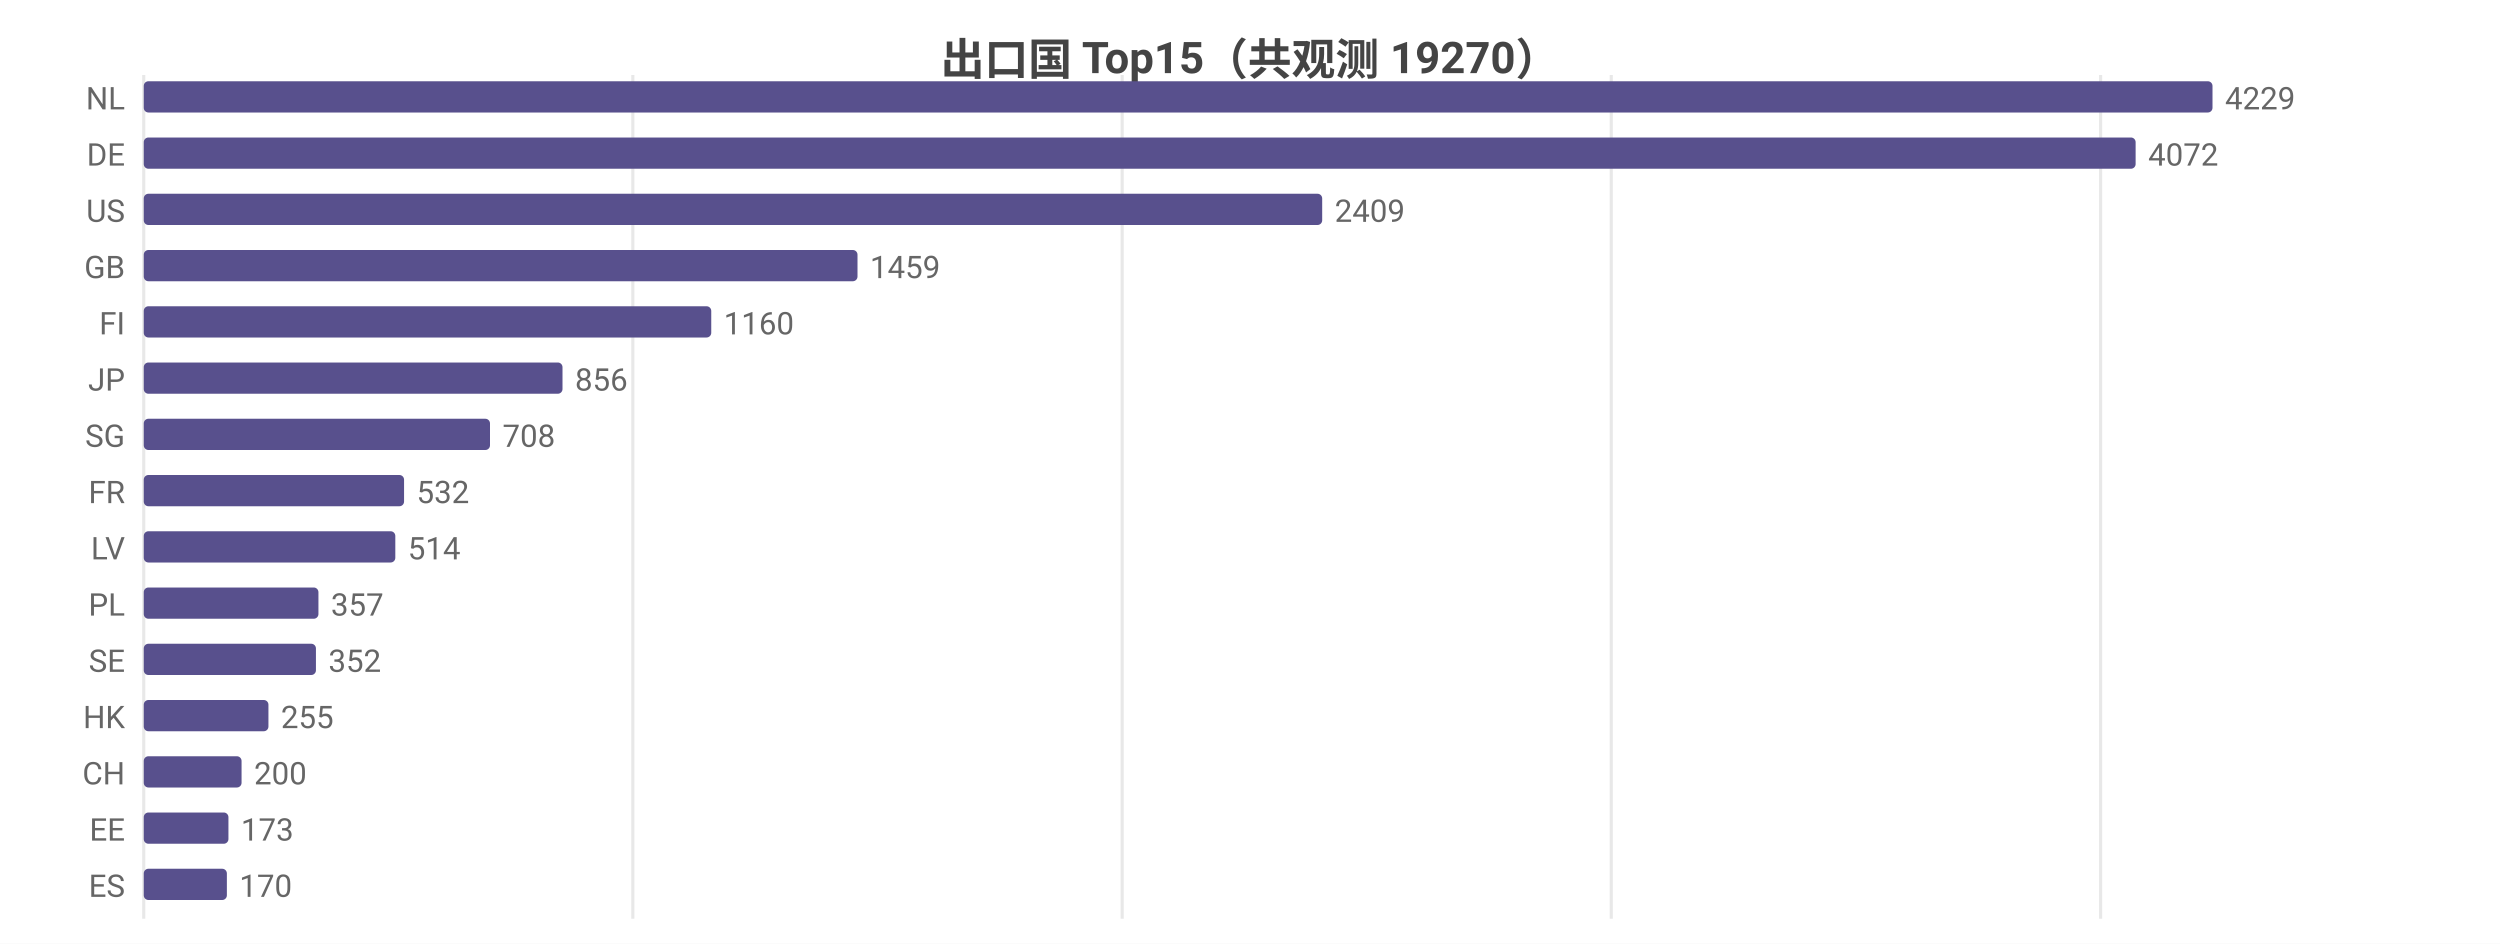
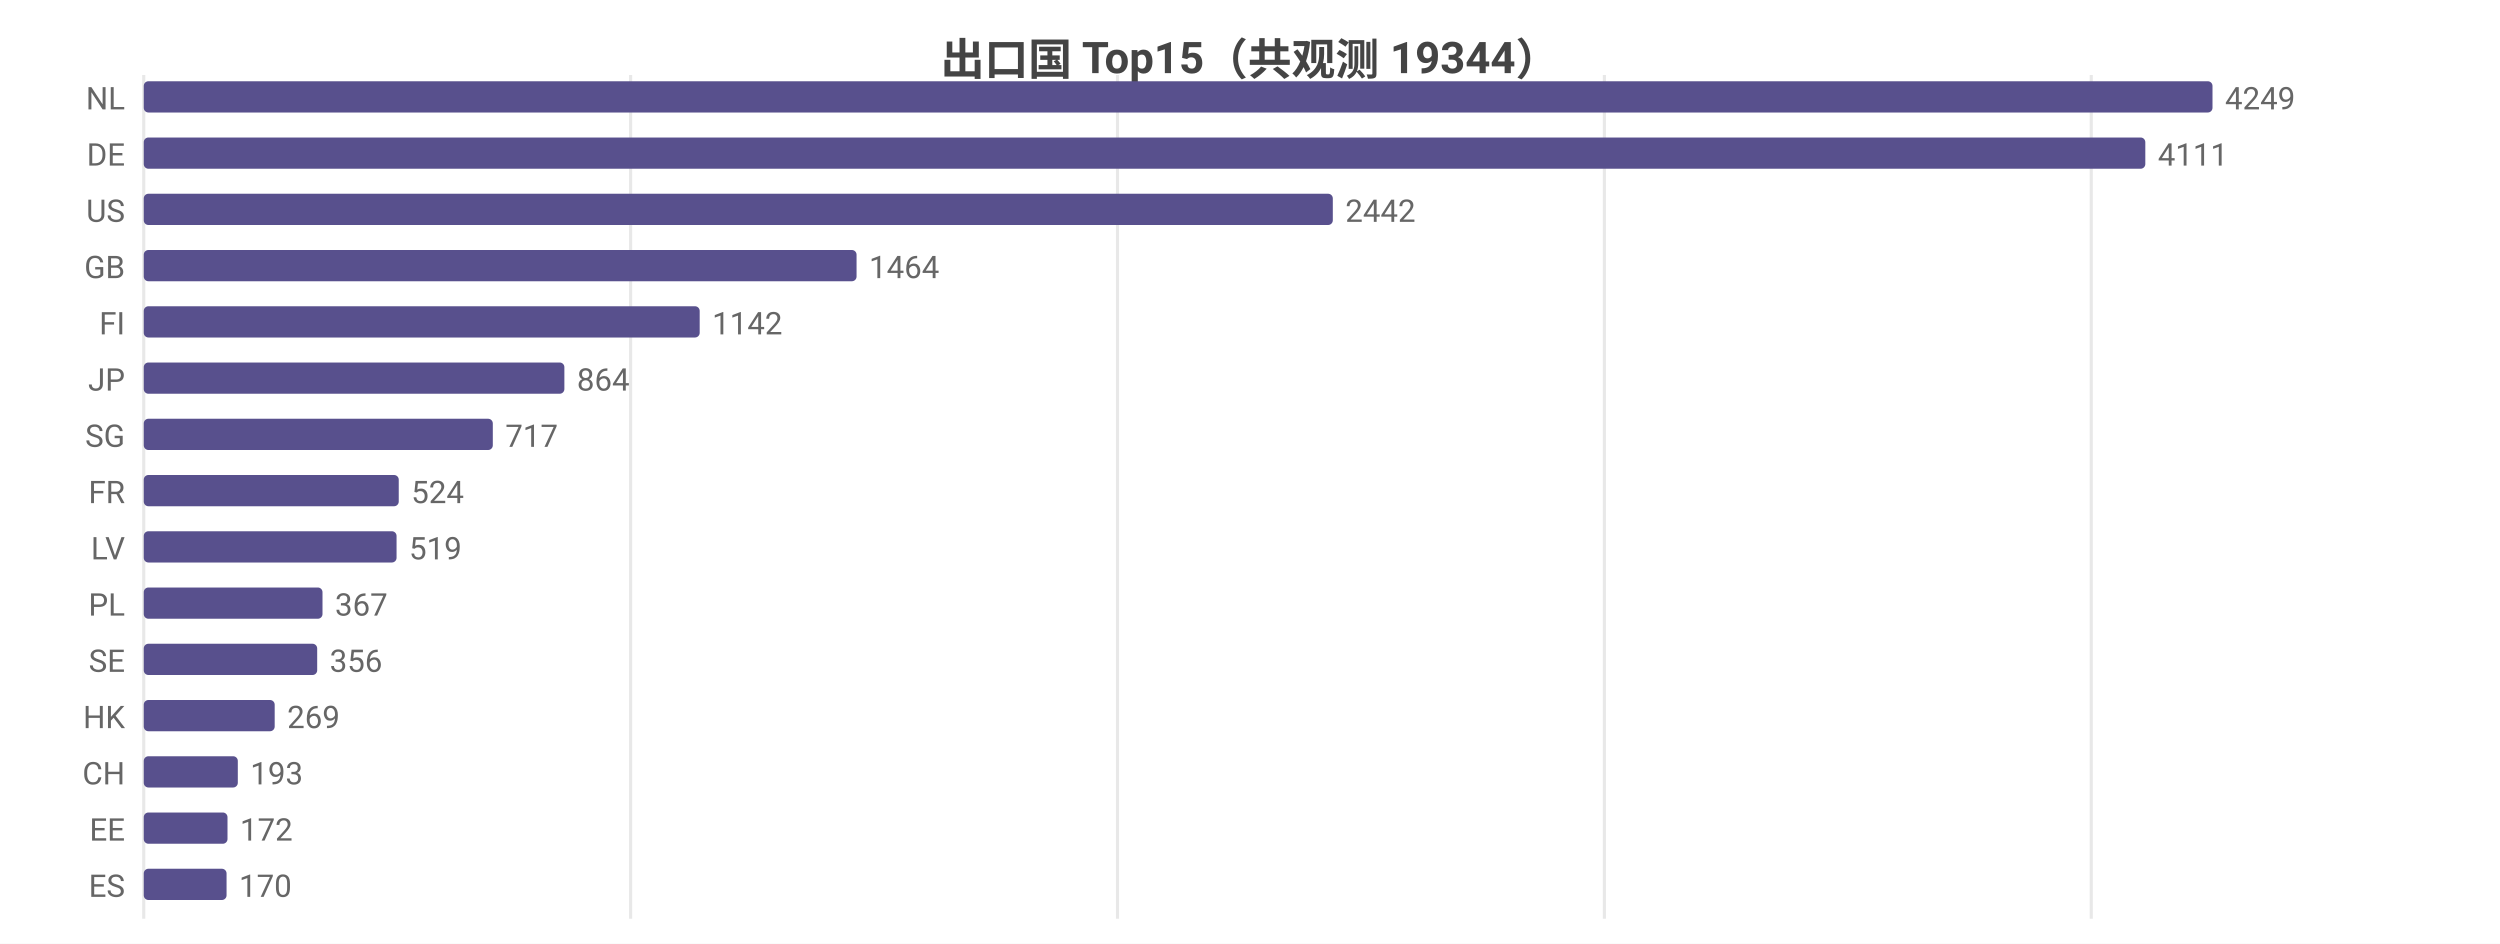
<svg xmlns="http://www.w3.org/2000/svg" width="800" height="302" viewBox="0 0 800 302">
  <rect width="800" height="302" fill="#ffffff" />
  <style>text{font-family:system-ui,-apple-system,'Segoe UI',Roboto,'PingFang SC','Microsoft YaHei','Noto Sans CJK SC',sans-serif}.g{stroke:#e8e8e8;stroke-width:1}.a{stroke:#999;stroke-width:1}.t{font-size:10px;fill:#666}.m{font-size:10px;text-anchor:middle;fill:#666}.e{font-size:10px;text-anchor:end;fill:#666}.l{font-size:11px;fill:#333}.tt{font-size:14px;font-weight:600;text-anchor:middle;fill:#444}.em{font-size:13px;text-anchor:middle;fill:#999}</style>
-   <text class="tt" x="400.0" y="24">出口国 Top15（共观测 19270）</text>
+   <text class="tt" x="400.0" y="24">出口国 Top15（共观测 19344）</text>
  <line class="g" x1="46" y1="24" x2="46" y2="294" />
-   <line class="g" x1="202.5" y1="24" x2="202.5" y2="294" />
-   <line class="g" x1="359.1" y1="24" x2="359.1" y2="294" />
-   <line class="g" x1="515.6" y1="24" x2="515.6" y2="294" />
-   <line class="g" x1="672.2" y1="24" x2="672.2" y2="294" />
+   <line class="g" x1="201.8" y1="24" x2="201.8" y2="294" />
+   <line class="g" x1="357.6" y1="24" x2="357.6" y2="294" />
+   <line class="g" x1="513.4" y1="24" x2="513.4" y2="294" />
+   <line class="g" x1="669.2" y1="24" x2="669.2" y2="294" />
  <text class="e" x="40" y="35">NL</text>
  <rect x="46" y="26" width="662" height="10" fill="#58508d" rx="1.5" />
-   <text class="t" x="712" y="35">4229</text>
+   <text class="t" x="712" y="35">4249</text>
  <text class="e" x="40" y="53">DE</text>
-   <rect x="46" y="44" width="637.4" height="10" fill="#58508d" rx="1.5" />
-   <text class="t" x="687.4" y="53">4072</text>
+   <rect x="46" y="44" width="640.5" height="10" fill="#58508d" rx="1.5" />
+   <text class="t" x="690.5" y="53">4111</text>
  <text class="e" x="40" y="71">US</text>
-   <rect x="46" y="62" width="377.1" height="10" fill="#58508d" rx="1.5" />
-   <text class="t" x="427.1" y="71">2409</text>
+   <rect x="46" y="62" width="380.5" height="10" fill="#58508d" rx="1.5" />
+   <text class="t" x="430.5" y="71">2442</text>
  <text class="e" x="40" y="89">GB</text>
-   <rect x="46" y="80" width="228.4" height="10" fill="#58508d" rx="1.5" />
-   <text class="t" x="278.4" y="89">1459</text>
+   <rect x="46" y="80" width="228.1" height="10" fill="#58508d" rx="1.5" />
+   <text class="t" x="278.1" y="89">1464</text>
  <text class="e" x="40" y="107">FI</text>
-   <rect x="46" y="98" width="181.6" height="10" fill="#58508d" rx="1.5" />
-   <text class="t" x="231.6" y="107">1160</text>
+   <rect x="46" y="98" width="177.9" height="10" fill="#58508d" rx="1.5" />
+   <text class="t" x="227.9" y="107">1142</text>
  <text class="e" x="40" y="125">JP</text>
-   <rect x="46" y="116" width="134.0" height="10" fill="#58508d" rx="1.5" />
-   <text class="t" x="184.0" y="125">856</text>
+   <rect x="46" y="116" width="134.6" height="10" fill="#58508d" rx="1.5" />
+   <text class="t" x="184.6" y="125">864</text>
  <text class="e" x="40" y="143">SG</text>
-   <rect x="46" y="134" width="110.8" height="10" fill="#58508d" rx="1.5" />
-   <text class="t" x="160.8" y="143">708</text>
+   <rect x="46" y="134" width="111.7" height="10" fill="#58508d" rx="1.5" />
+   <text class="t" x="161.7" y="143">717</text>
  <text class="e" x="40" y="161">FR</text>
-   <rect x="46" y="152" width="83.3" height="10" fill="#58508d" rx="1.5" />
-   <text class="t" x="133.3" y="161">532</text>
+   <rect x="46" y="152" width="81.6" height="10" fill="#58508d" rx="1.5" />
+   <text class="t" x="131.6" y="161">524</text>
  <text class="e" x="40" y="179">LV</text>
-   <rect x="46" y="170" width="80.5" height="10" fill="#58508d" rx="1.5" />
-   <text class="t" x="130.5" y="179">514</text>
+   <rect x="46" y="170" width="80.9" height="10" fill="#58508d" rx="1.5" />
+   <text class="t" x="130.9" y="179">519</text>
  <text class="e" x="40" y="197">PL</text>
-   <rect x="46" y="188" width="55.9" height="10" fill="#58508d" rx="1.5" />
-   <text class="t" x="105.9" y="197">357</text>
+   <rect x="46" y="188" width="57.2" height="10" fill="#58508d" rx="1.5" />
+   <text class="t" x="107.2" y="197">367</text>
  <text class="e" x="40" y="215">SE</text>
-   <rect x="46" y="206" width="55.1" height="10" fill="#58508d" rx="1.5" />
-   <text class="t" x="105.1" y="215">352</text>
+   <rect x="46" y="206" width="55.5" height="10" fill="#58508d" rx="1.5" />
+   <text class="t" x="105.5" y="215">356</text>
  <text class="e" x="40" y="233">HK</text>
-   <rect x="46" y="224" width="39.9" height="10" fill="#58508d" rx="1.5" />
-   <text class="t" x="89.9" y="233">255</text>
+   <rect x="46" y="224" width="41.9" height="10" fill="#58508d" rx="1.5" />
+   <text class="t" x="91.9" y="233">269</text>
  <text class="e" x="40" y="251">CH</text>
-   <rect x="46" y="242" width="31.3" height="10" fill="#58508d" rx="1.5" />
-   <text class="t" x="81.3" y="251">200</text>
+   <rect x="46" y="242" width="30.1" height="10" fill="#58508d" rx="1.5" />
+   <text class="t" x="80.1" y="251">193</text>
  <text class="e" x="40" y="269">EE</text>
-   <rect x="46" y="260" width="27.1" height="10" fill="#58508d" rx="1.5" />
-   <text class="t" x="77.1" y="269">173</text>
+   <rect x="46" y="260" width="26.8" height="10" fill="#58508d" rx="1.5" />
+   <text class="t" x="76.8" y="269">172</text>
  <text class="e" x="40" y="287">ES</text>
-   <rect x="46" y="278" width="26.6" height="10" fill="#58508d" rx="1.5" />
-   <text class="t" x="76.6" y="287">170</text>
+   <rect x="46" y="278" width="26.5" height="10" fill="#58508d" rx="1.5" />
+   <text class="t" x="76.5" y="287">170</text>
</svg>
